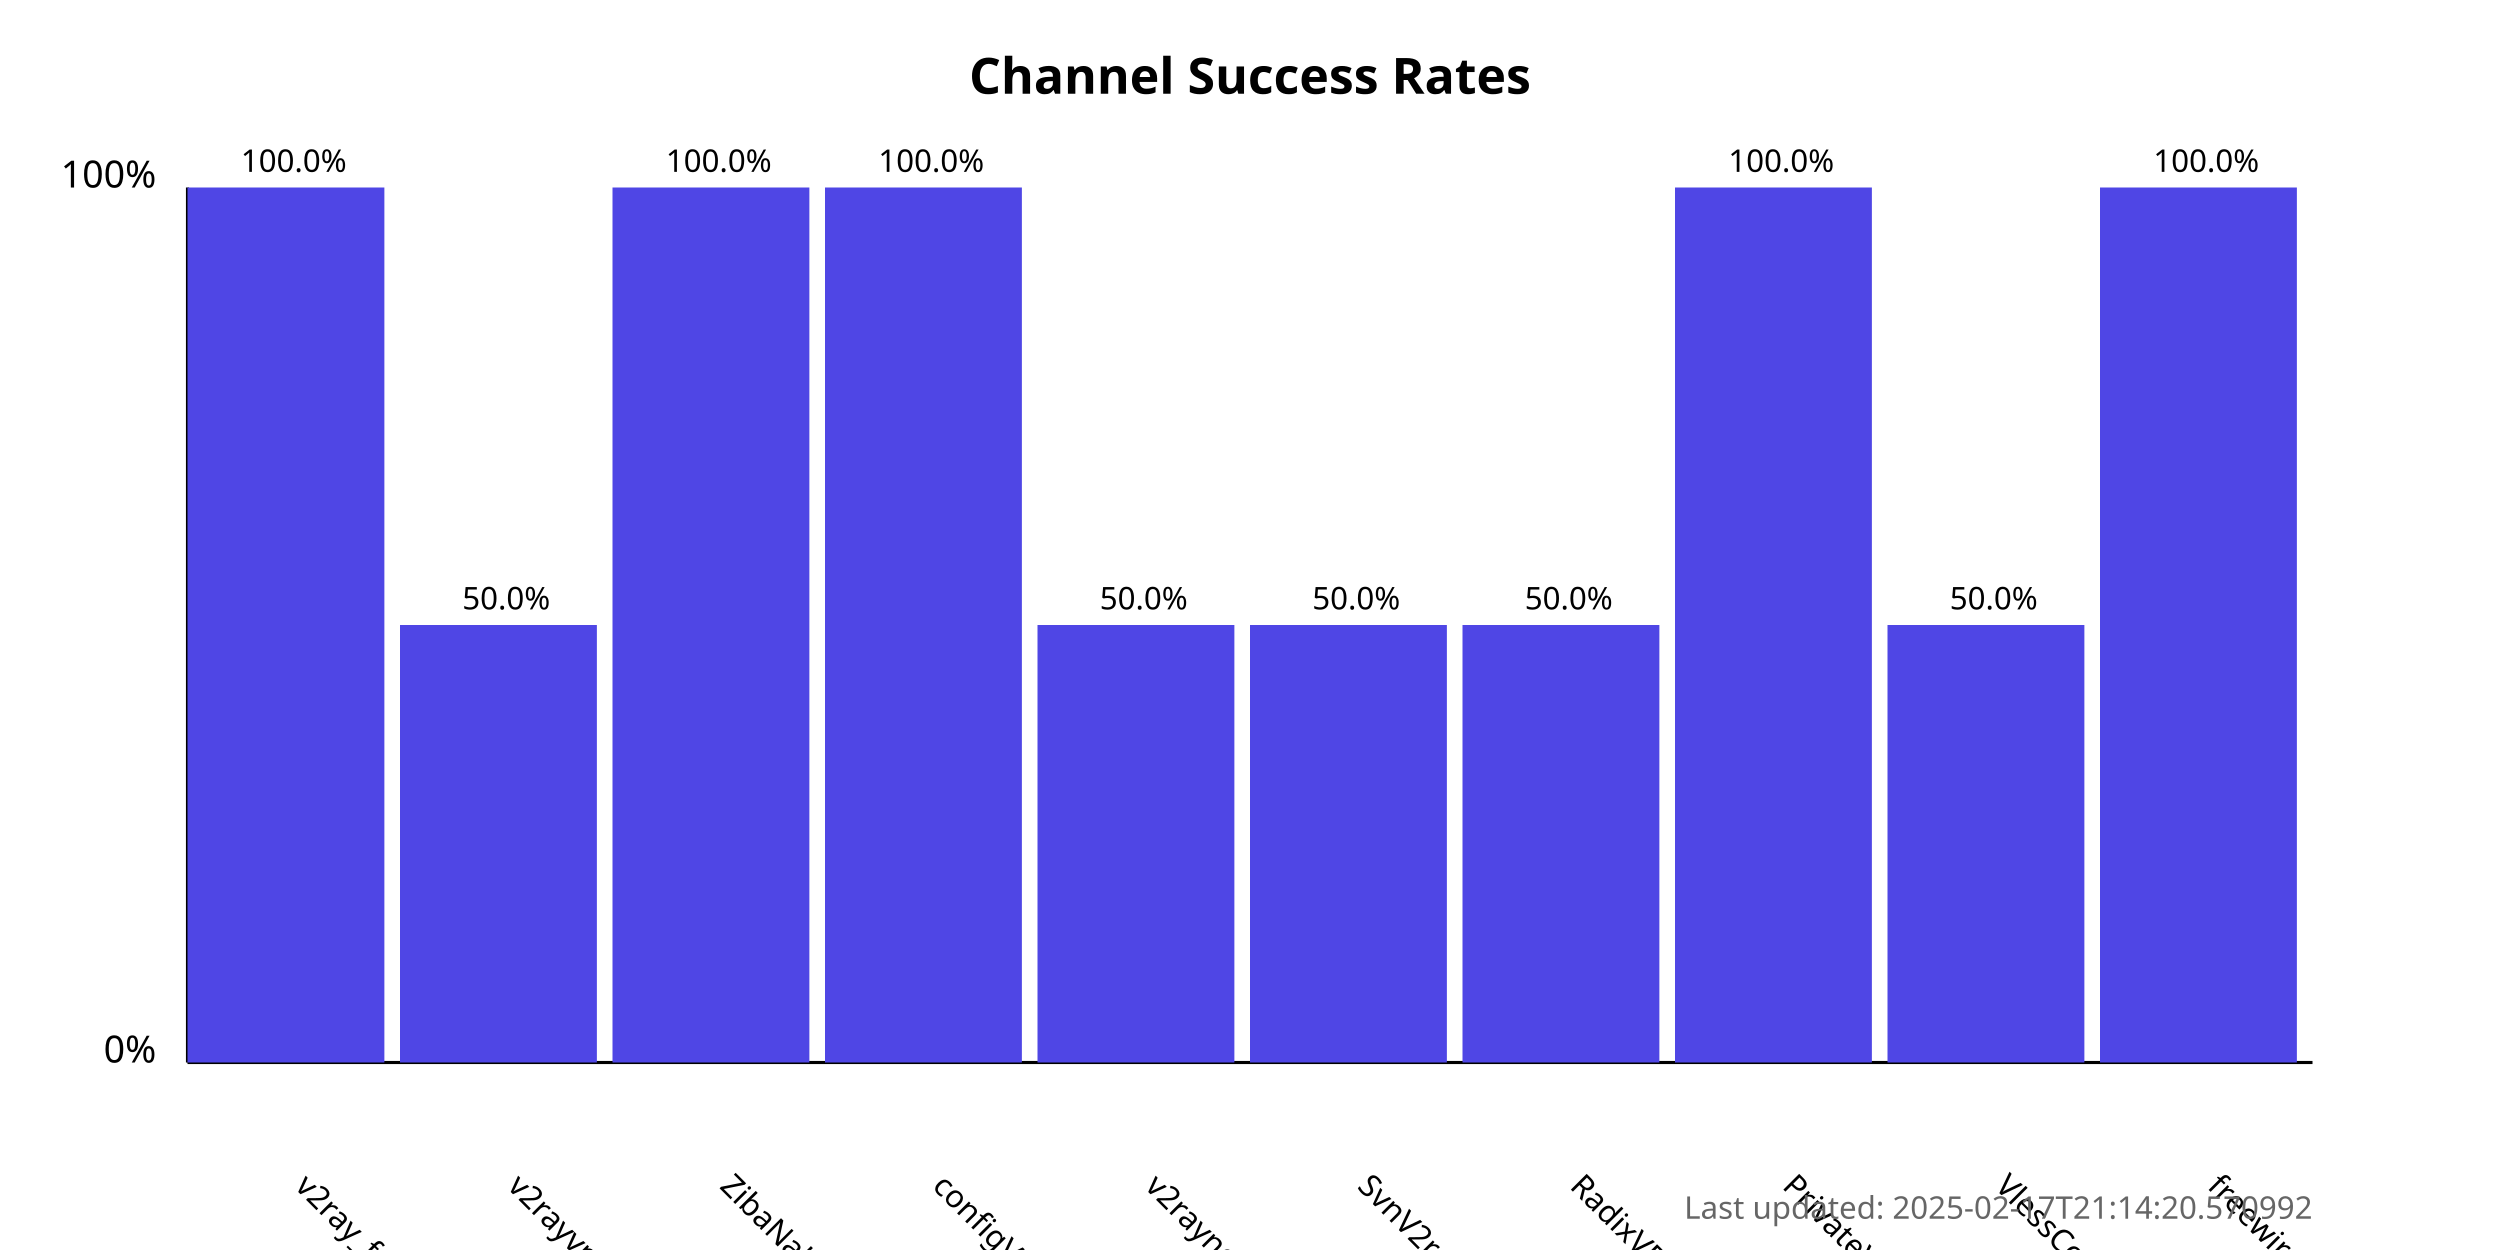
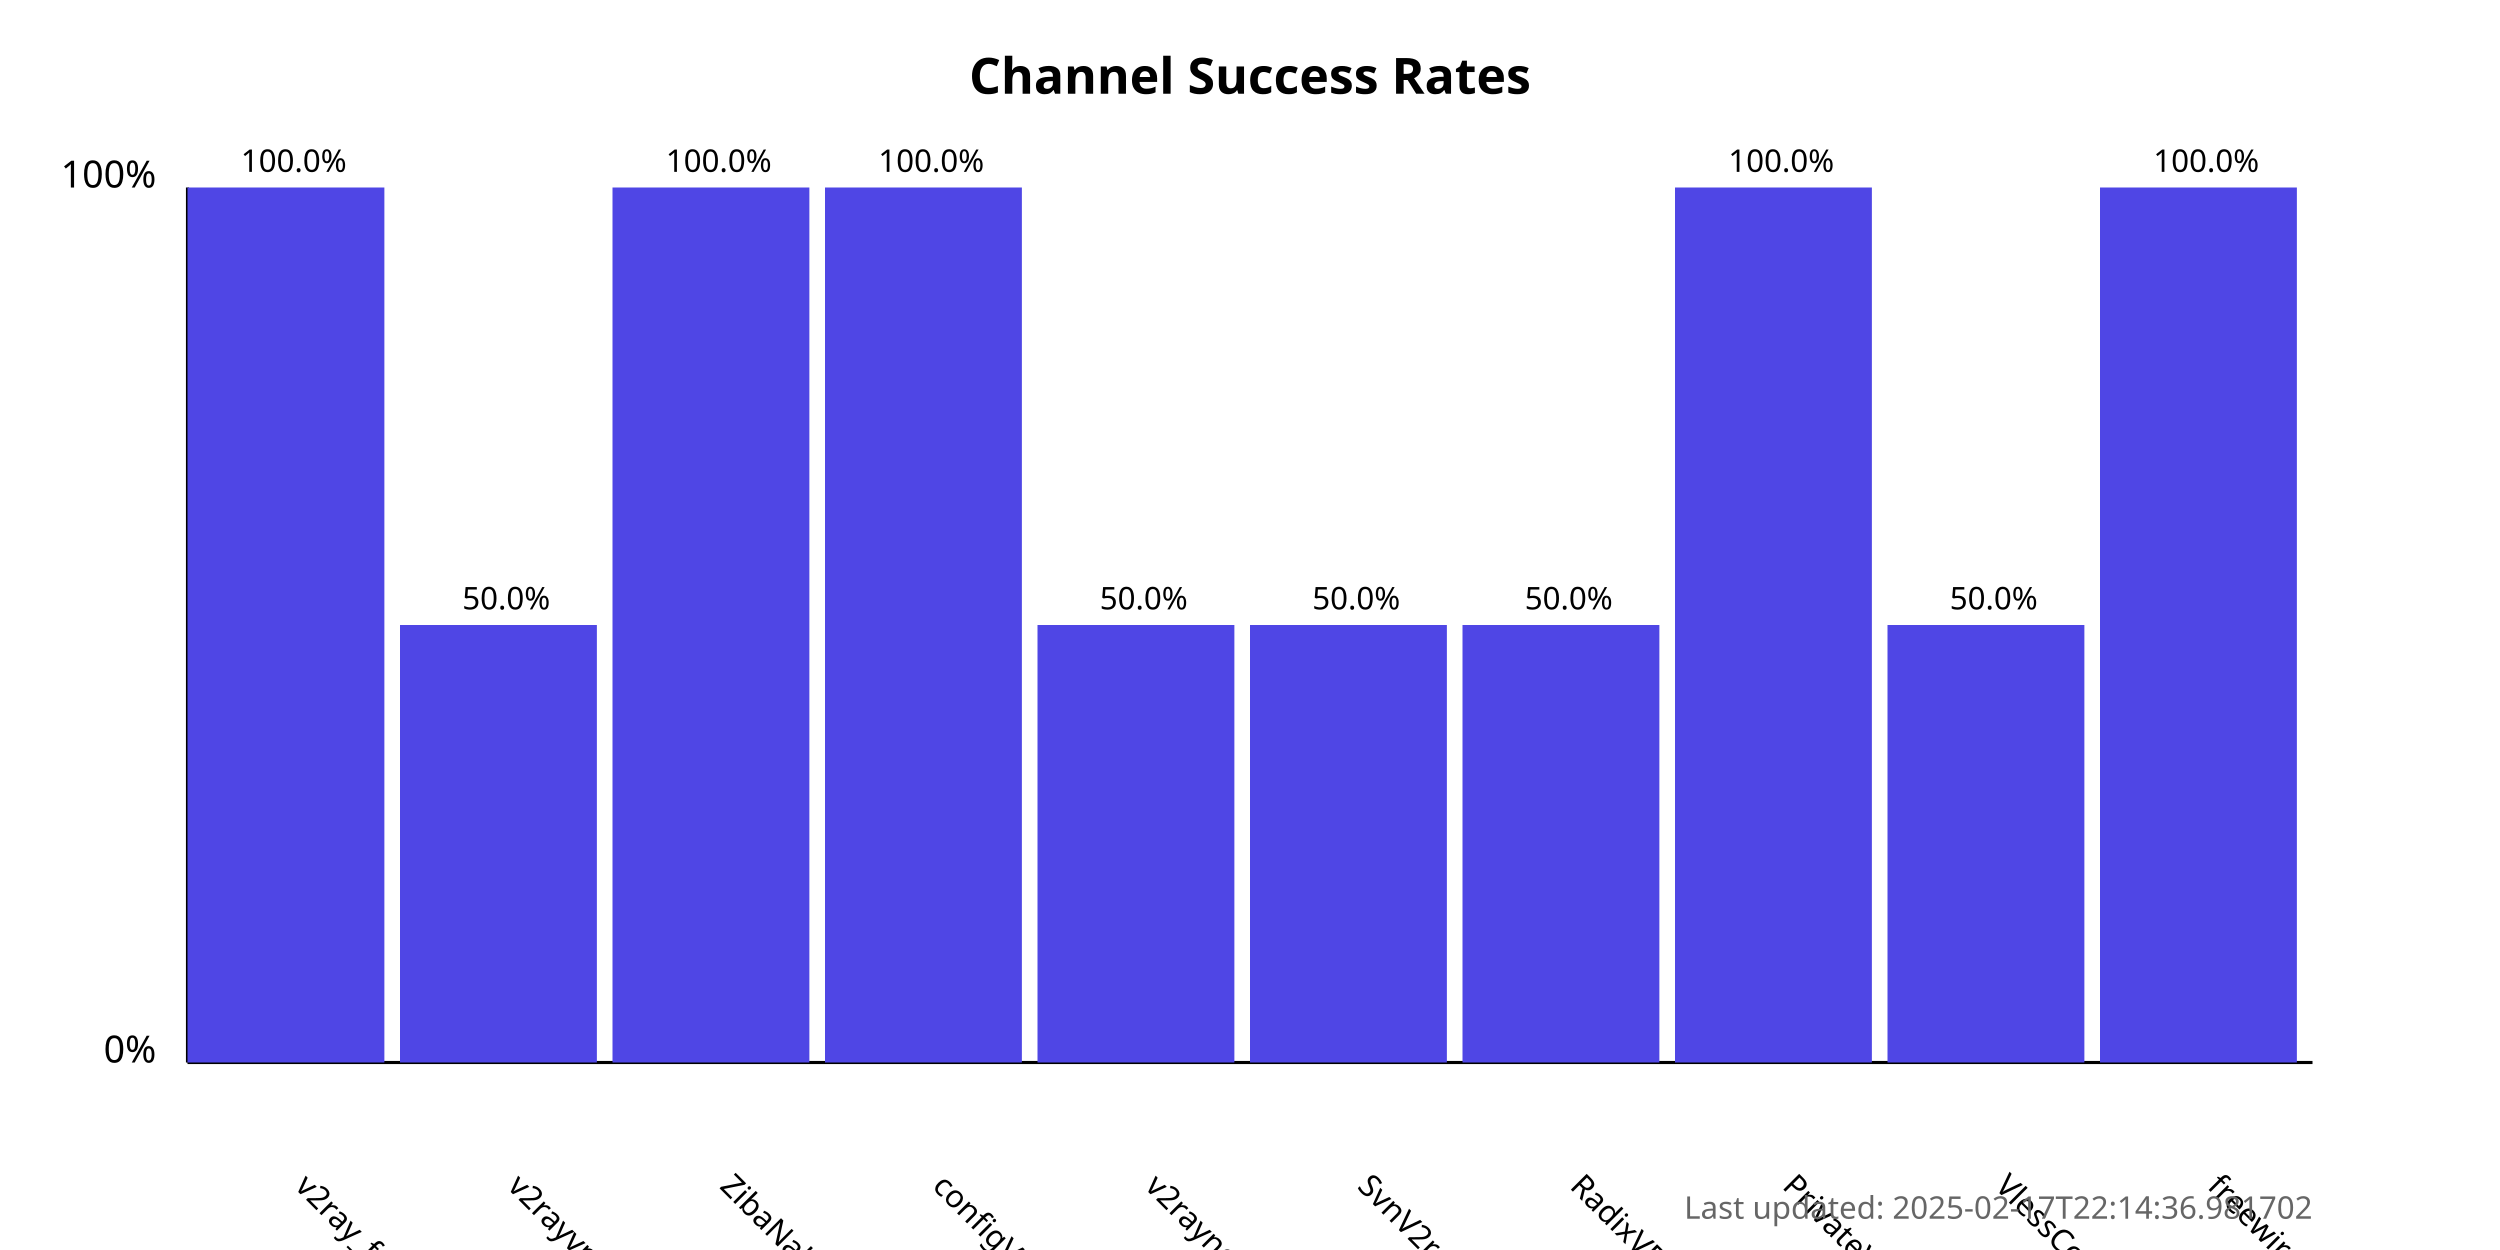
<svg xmlns="http://www.w3.org/2000/svg" width="800" height="400">
  <style>
            .chart-title { font: bold 16px sans-serif; }
            .axis-label { font: 12px sans-serif; }
            .tick-label { font: 10px sans-serif; }
            .bar { fill: #4f46e5; }
            .bar:hover { fill: #6366f1; }
            .timestamp { font: 10px sans-serif; fill: #666; }
        </style>
  <text x="400.0" y="30" text-anchor="middle" class="chart-title">
            Channel Success Rates
        </text>
  <line x1="60" y1="340" x2="60" y2="60" stroke="black" stroke-width="1" />
  <line x1="60" y1="340" x2="740" y2="340" stroke="black" stroke-width="1" />
  <text x="50" y="340" text-anchor="end" class="axis-label">0%</text>
  <text x="50" y="60" text-anchor="end" class="axis-label">100%</text>
  <g>
    <rect x="60" y="60.0" width="63.0" height="280.0" class="bar" />
    <text x="94.0" y="380" transform="rotate(45, 94.0, 380)" text-anchor="start" class="tick-label">
                v2ray_free_conf
            </text>
    <text x="94.0" y="55.0" text-anchor="middle" class="tick-label">
                100.0%
            </text>
  </g>
  <g>
    <rect x="128.0" y="200.0" width="63.0" height="140.0" class="bar" />
    <text x="162.0" y="380" transform="rotate(45, 162.0, 380)" text-anchor="start" class="tick-label">
                v2rayvpno
            </text>
    <text x="162.0" y="195.0" text-anchor="middle" class="tick-label">
                50.0%
            </text>
  </g>
  <g>
    <rect x="196.0" y="60.0" width="63.0" height="280.0" class="bar" />
    <text x="230.0" y="380" transform="rotate(45, 230.0, 380)" text-anchor="start" class="tick-label">
                ZibaNabz
            </text>
    <text x="230.0" y="55.0" text-anchor="middle" class="tick-label">
                100.0%
            </text>
  </g>
  <g>
    <rect x="264.0" y="60.0" width="63.0" height="280.0" class="bar" />
    <text x="298.0" y="380" transform="rotate(45, 298.0, 380)" text-anchor="start" class="tick-label">
                configV2rayForFree
            </text>
    <text x="298.0" y="55.0" text-anchor="middle" class="tick-label">
                100.0%
            </text>
  </g>
  <g>
    <rect x="332.0" y="200.0" width="63.0" height="140.0" class="bar" />
    <text x="366.0" y="380" transform="rotate(45, 366.0, 380)" text-anchor="start" class="tick-label">
                v2rayngvpn
            </text>
    <text x="366.0" y="195.0" text-anchor="middle" class="tick-label">
                50.0%
            </text>
  </g>
  <g>
    <rect x="400.0" y="200.0" width="63.0" height="140.0" class="bar" />
    <text x="434.0" y="380" transform="rotate(45, 434.0, 380)" text-anchor="start" class="tick-label">
                SvnV2ray
            </text>
    <text x="434.0" y="195.0" text-anchor="middle" class="tick-label">
                50.0%
            </text>
  </g>
  <g>
    <rect x="468.0" y="200.0" width="63.0" height="140.0" class="bar" />
    <text x="502.0" y="380" transform="rotate(45, 502.0, 380)" text-anchor="start" class="tick-label">
                RadixVPN
            </text>
    <text x="502.0" y="195.0" text-anchor="middle" class="tick-label">
                50.0%
            </text>
  </g>
  <g>
    <rect x="536.0" y="60.0" width="63.0" height="280.0" class="bar" />
    <text x="570.0" y="380" transform="rotate(45, 570.0, 380)" text-anchor="start" class="tick-label">
                PrivateVPNs
            </text>
    <text x="570.0" y="55.0" text-anchor="middle" class="tick-label">
                100.0%
            </text>
  </g>
  <g>
    <rect x="604.0" y="200.0" width="63.0" height="140.0" class="bar" />
    <text x="638.0" y="380" transform="rotate(45, 638.0, 380)" text-anchor="start" class="tick-label">
                VlessConfig
            </text>
    <text x="638.0" y="195.0" text-anchor="middle" class="tick-label">
                50.0%
            </text>
  </g>
  <g>
    <rect x="672.0" y="60.0" width="63.0" height="280.0" class="bar" />
    <text x="706.0" y="380" transform="rotate(45, 706.0, 380)" text-anchor="start" class="tick-label">
                freewireguard
            </text>
    <text x="706.0" y="55.0" text-anchor="middle" class="tick-label">
                100.0%
            </text>
  </g>
  <text x="740" y="390" text-anchor="end" class="timestamp">
-             Last updated: 2025-02-17T21:14:20.570992
+             Last updated: 2025-02-17T22:14:36.981702
        </text>
</svg>
